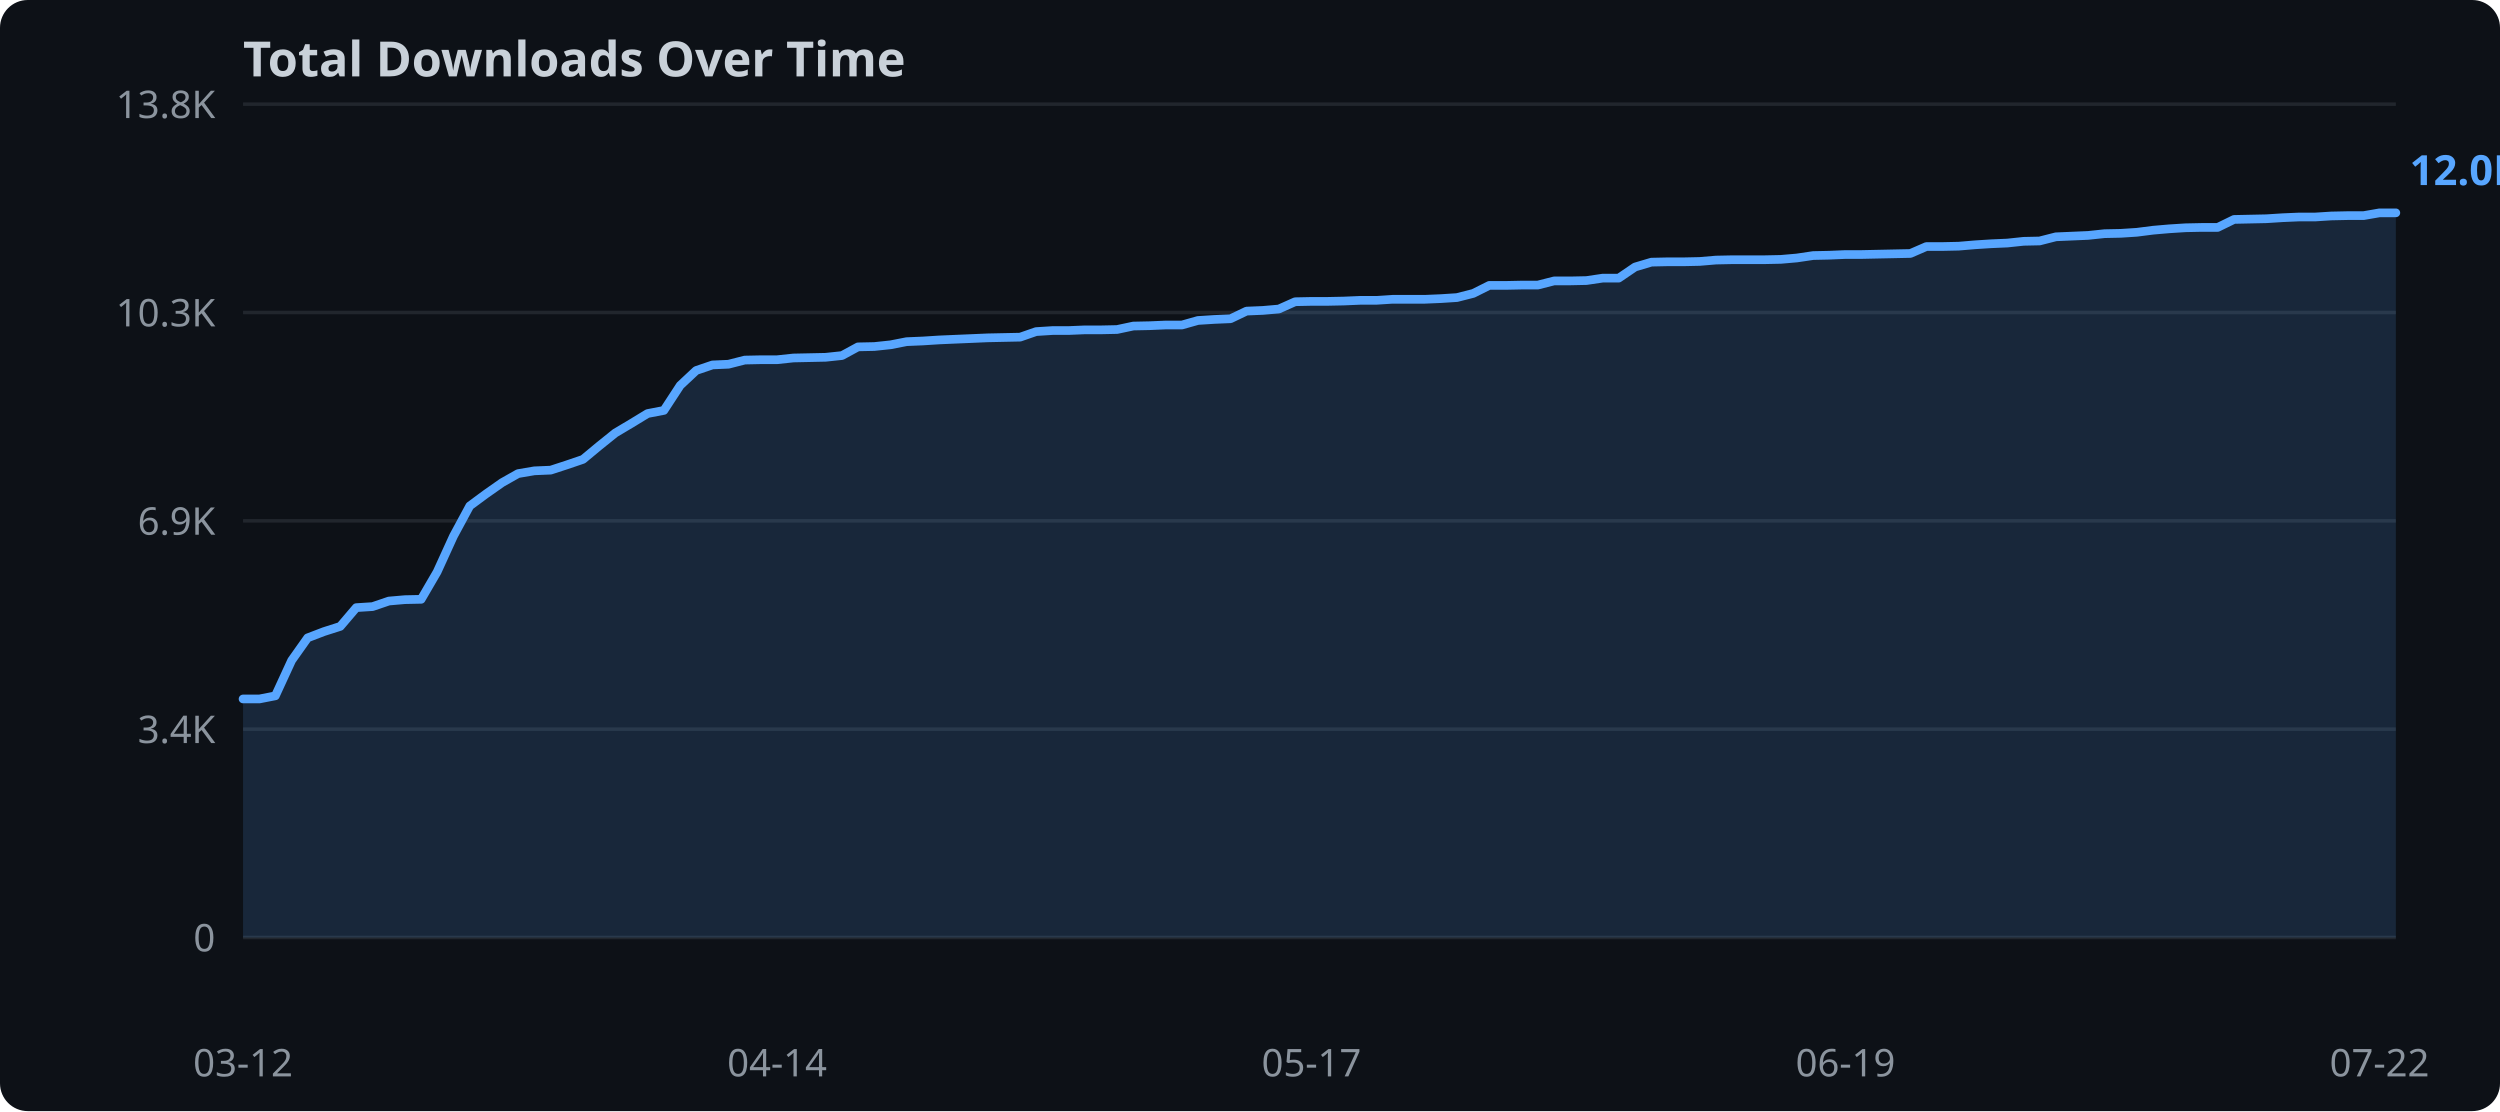
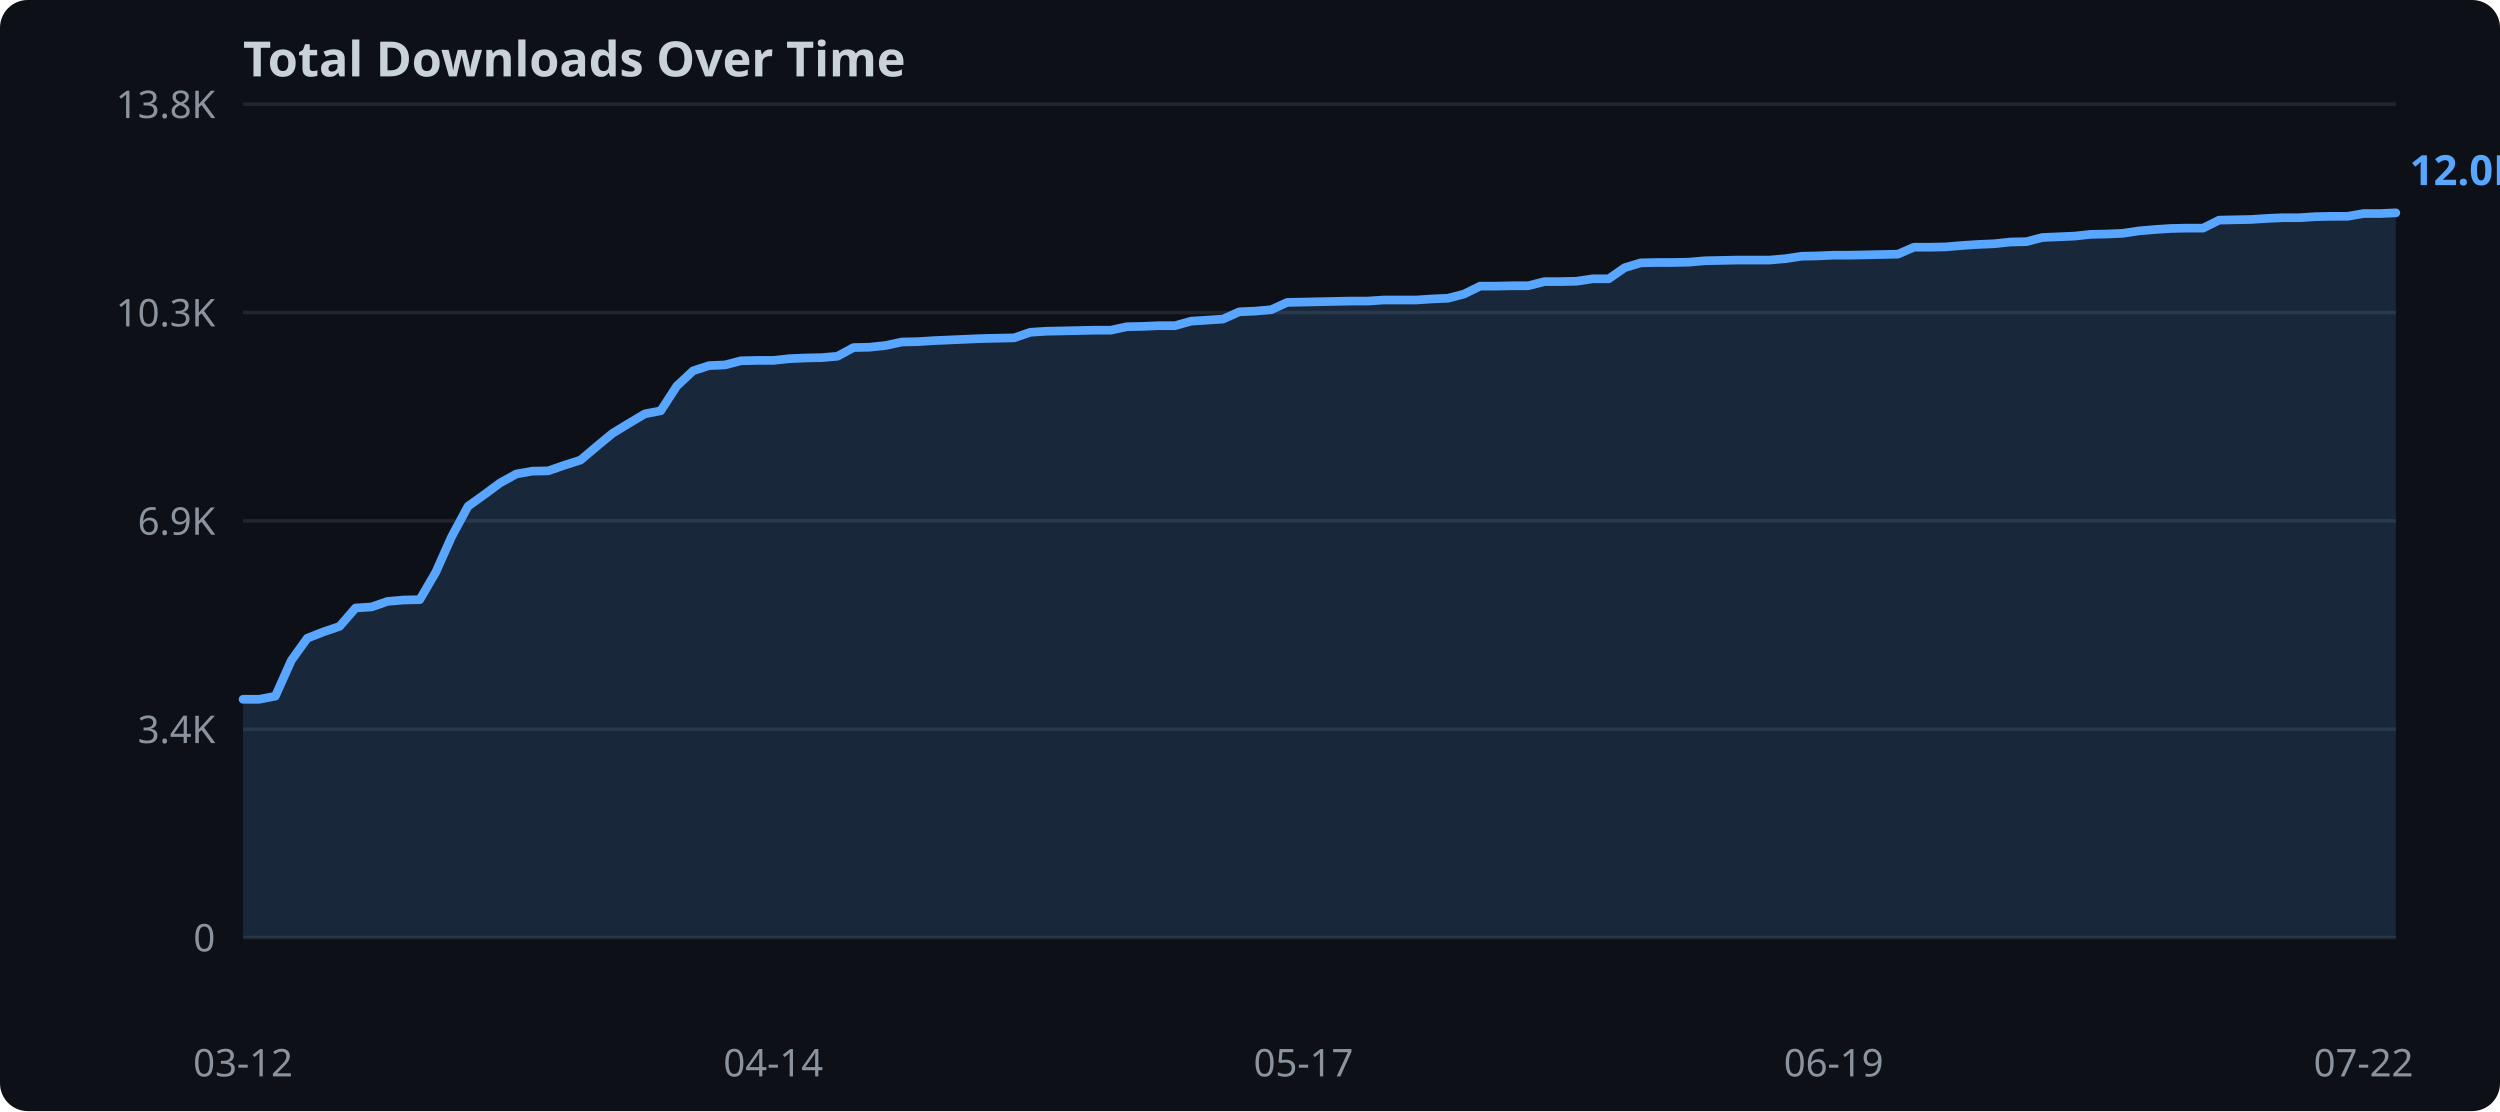
<svg xmlns="http://www.w3.org/2000/svg" width="720" height="320">
  <rect width="720" height="320" fill="#0d1117" rx="8" />
  <text x="70" y="22" fill="#c9d1d9" font-family="sans-serif" font-size="14" font-weight="bold">Total Downloads Over Time</text>
  <line x1="70" y1="270.0" x2="690" y2="270.0" stroke="#21262d" stroke-width="1" />
  <text x="62" y="274.0" text-anchor="end" fill="#8b949e" font-family="sans-serif" font-size="11">0</text>
  <line x1="70" y1="210.0" x2="690" y2="210.0" stroke="#21262d" stroke-width="1" />
  <text x="62" y="214.0" text-anchor="end" fill="#8b949e" font-family="sans-serif" font-size="11">3.4K</text>
  <line x1="70" y1="150.0" x2="690" y2="150.0" stroke="#21262d" stroke-width="1" />
  <text x="62" y="154.0" text-anchor="end" fill="#8b949e" font-family="sans-serif" font-size="11">6.9K</text>
  <line x1="70" y1="90.0" x2="690" y2="90.0" stroke="#21262d" stroke-width="1" />
  <text x="62" y="94.0" text-anchor="end" fill="#8b949e" font-family="sans-serif" font-size="11">10.3K</text>
  <line x1="70" y1="30.0" x2="690" y2="30.0" stroke="#21262d" stroke-width="1" />
  <text x="62" y="34.0" text-anchor="end" fill="#8b949e" font-family="sans-serif" font-size="11">13.8K</text>
-   <polygon points="70.0,201.3 74.7,201.3 79.3,200.4 84.0,190.2 88.6,183.7 93.3,181.9 98.0,180.4 102.6,175.0 107.3,174.7 112.0,173.1 116.6,172.7 121.3,172.6 125.9,164.7 130.6,154.4 135.3,145.7 139.9,142.3 144.6,139.0 149.2,136.4 153.9,135.6 158.6,135.4 163.2,133.9 167.9,132.3 172.6,128.4 177.2,124.7 181.9,121.9 186.5,119.1 191.2,118.2 195.9,111.0 200.5,106.7 205.2,105.1 209.8,104.9 214.5,103.7 219.2,103.6 223.8,103.6 228.5,103.1 233.2,103.0 237.8,102.9 242.5,102.4 247.1,99.9 251.8,99.8 256.5,99.3 261.1,98.4 265.8,98.2 270.5,97.9 275.1,97.7 279.8,97.5 284.4,97.3 289.1,97.2 293.8,97.1 298.4,95.5 303.1,95.2 307.7,95.2 312.4,95.0 317.1,95.0 321.7,94.9 326.4,93.9 331.1,93.8 335.7,93.6 340.4,93.6 345.0,92.3 349.7,92.0 354.4,91.8 359.0,89.6 363.7,89.4 368.3,89.0 373.0,86.9 377.7,86.8 382.3,86.8 387.0,86.7 391.7,86.5 396.3,86.5 401.0,86.2 405.6,86.2 410.3,86.2 415.0,86.0 419.6,85.7 424.3,84.5 428.9,82.2 433.6,82.2 438.3,82.1 442.9,82.1 447.6,80.9 452.3,80.9 456.9,80.8 461.6,80.1 466.2,80.1 470.9,76.9 475.6,75.5 480.2,75.4 484.9,75.4 489.5,75.3 494.2,74.9 498.9,74.8 503.5,74.8 508.2,74.8 512.9,74.7 517.5,74.3 522.2,73.6 526.8,73.5 531.5,73.3 536.2,73.3 540.8,73.2 545.5,73.1 550.2,73.0 554.8,71.0 559.5,71.0 564.1,70.9 568.8,70.5 573.5,70.2 578.1,70.0 582.8,69.5 587.4,69.4 592.1,68.2 596.8,68.0 601.4,67.8 606.1,67.3 610.8,67.2 615.4,66.9 620.1,66.3 624.7,65.9 629.4,65.6 634.1,65.5 638.7,65.5 643.4,63.2 648.0,63.1 652.7,63.0 657.4,62.7 662.0,62.5 666.7,62.5 671.4,62.2 676.0,62.1 680.7,62.1 685.3,61.3 690.0,61.3 690.0,270.0 70.0,270.0" fill="#58a6ff" opacity="0.15" />
-   <polyline points="70.0,201.3 74.7,201.3 79.3,200.4 84.0,190.2 88.6,183.7 93.3,181.9 98.0,180.4 102.6,175.0 107.3,174.7 112.0,173.1 116.6,172.7 121.3,172.6 125.9,164.7 130.6,154.4 135.3,145.7 139.9,142.3 144.6,139.0 149.2,136.4 153.9,135.6 158.6,135.4 163.2,133.9 167.9,132.3 172.6,128.4 177.2,124.7 181.9,121.9 186.5,119.1 191.2,118.2 195.9,111.0 200.5,106.7 205.2,105.1 209.8,104.9 214.5,103.7 219.2,103.6 223.8,103.6 228.5,103.1 233.2,103.0 237.8,102.9 242.5,102.4 247.1,99.9 251.8,99.8 256.5,99.3 261.1,98.4 265.8,98.2 270.5,97.9 275.1,97.7 279.8,97.5 284.4,97.3 289.1,97.2 293.8,97.1 298.4,95.5 303.1,95.2 307.7,95.2 312.4,95.0 317.1,95.0 321.7,94.9 326.4,93.9 331.1,93.8 335.7,93.6 340.4,93.6 345.0,92.3 349.7,92.0 354.4,91.8 359.0,89.6 363.7,89.4 368.3,89.0 373.0,86.9 377.7,86.8 382.3,86.8 387.0,86.7 391.7,86.5 396.3,86.5 401.0,86.2 405.6,86.2 410.3,86.2 415.0,86.0 419.6,85.7 424.3,84.5 428.9,82.2 433.6,82.2 438.3,82.1 442.9,82.1 447.6,80.9 452.3,80.9 456.9,80.8 461.6,80.1 466.2,80.1 470.9,76.9 475.6,75.5 480.2,75.4 484.9,75.4 489.5,75.3 494.2,74.9 498.9,74.8 503.5,74.8 508.2,74.8 512.9,74.7 517.5,74.3 522.2,73.6 526.8,73.5 531.5,73.3 536.2,73.3 540.8,73.2 545.5,73.1 550.2,73.0 554.8,71.0 559.5,71.0 564.1,70.9 568.8,70.5 573.5,70.2 578.1,70.0 582.8,69.5 587.4,69.4 592.1,68.2 596.8,68.0 601.4,67.8 606.1,67.3 610.8,67.2 615.4,66.9 620.1,66.3 624.7,65.9 629.4,65.6 634.1,65.5 638.7,65.5 643.4,63.2 648.0,63.1 652.7,63.0 657.4,62.7 662.0,62.5 666.7,62.5 671.4,62.2 676.0,62.1 680.7,62.1 685.3,61.3 690.0,61.3" fill="none" stroke="#58a6ff" stroke-width="2.5" stroke-linejoin="round" stroke-linecap="round" />
+   <polygon points="70.0,201.4 74.6,201.4 79.3,200.5 83.9,190.2 88.5,183.8 93.1,182.0 97.8,180.4 102.4,175.1 107.0,174.8 111.6,173.2 116.3,172.8 120.9,172.7 125.5,164.8 130.1,154.5 134.8,145.8 139.4,142.5 144.0,139.1 148.7,136.5 153.3,135.7 157.9,135.6 162.5,134.0 167.2,132.5 171.8,128.6 176.4,124.8 181.0,122.0 185.7,119.2 190.3,118.3 194.9,111.2 199.6,106.8 204.2,105.3 208.8,105.1 213.4,103.9 218.1,103.8 222.7,103.8 227.3,103.3 231.9,103.1 236.6,103.0 241.2,102.6 245.8,100.1 250.4,100.0 255.1,99.5 259.7,98.5 264.3,98.4 269.0,98.1 273.6,97.9 278.2,97.7 282.8,97.5 287.5,97.4 292.1,97.3 296.7,95.7 301.3,95.4 306.0,95.3 310.6,95.2 315.2,95.1 319.9,95.1 324.5,94.1 329.1,94.0 333.7,93.8 338.4,93.8 343.0,92.5 347.6,92.2 352.2,91.9 356.9,89.8 361.5,89.6 366.1,89.2 370.7,87.1 375.4,87.0 380.0,86.9 384.6,86.8 389.3,86.7 393.9,86.7 398.5,86.4 403.1,86.4 407.8,86.4 412.4,86.1 417.0,85.9 421.6,84.7 426.3,82.4 430.9,82.4 435.5,82.3 440.1,82.3 444.8,81.1 449.4,81.1 454.0,81.0 458.7,80.3 463.3,80.3 467.9,77.1 472.5,75.7 477.2,75.6 481.8,75.6 486.4,75.5 491.0,75.1 495.7,75.0 500.3,74.9 504.9,74.9 509.6,74.9 514.2,74.5 518.8,73.8 523.4,73.7 528.1,73.5 532.7,73.5 537.3,73.4 541.9,73.3 546.6,73.2 551.2,71.2 555.8,71.2 560.4,71.1 565.1,70.7 569.7,70.4 574.3,70.2 579.0,69.7 583.6,69.6 588.2,68.4 592.8,68.2 597.5,68.0 602.1,67.5 606.7,67.4 611.3,67.2 616.0,66.5 620.6,66.1 625.2,65.8 629.9,65.7 634.5,65.7 639.1,63.4 643.7,63.3 648.4,63.2 653.0,62.9 657.6,62.7 662.2,62.7 666.9,62.4 671.5,62.3 676.1,62.3 680.7,61.5 685.4,61.5 690.0,61.3 690.0,270.0 70.0,270.0" fill="#58a6ff" opacity="0.15" />
+   <polyline points="70.0,201.4 74.6,201.4 79.3,200.5 83.9,190.2 88.5,183.8 93.1,182.0 97.8,180.4 102.4,175.1 107.0,174.8 111.6,173.2 116.3,172.8 120.9,172.7 125.5,164.8 130.1,154.5 134.8,145.8 139.4,142.5 144.0,139.1 148.7,136.5 153.3,135.7 157.9,135.6 162.5,134.0 167.2,132.5 171.8,128.6 176.4,124.8 181.0,122.0 185.7,119.2 190.3,118.3 194.9,111.2 199.6,106.8 204.2,105.3 208.8,105.1 213.4,103.9 218.1,103.8 222.7,103.8 227.3,103.3 231.9,103.1 236.6,103.0 241.2,102.6 245.8,100.1 250.4,100.0 255.1,99.5 259.7,98.5 264.3,98.4 269.0,98.1 273.6,97.9 278.2,97.7 282.8,97.5 287.5,97.4 292.1,97.3 296.7,95.7 301.3,95.4 306.0,95.3 310.6,95.2 315.2,95.1 319.9,95.1 324.5,94.1 329.1,94.0 333.7,93.8 338.4,93.8 343.0,92.5 347.6,92.2 352.2,91.9 356.9,89.8 361.5,89.6 366.1,89.2 370.7,87.1 375.4,87.0 380.0,86.9 384.6,86.8 389.3,86.7 393.9,86.7 398.5,86.4 403.1,86.4 407.8,86.4 412.4,86.1 417.0,85.9 421.6,84.7 426.3,82.4 430.9,82.4 435.5,82.3 440.1,82.3 444.8,81.1 449.4,81.1 454.0,81.0 458.7,80.3 463.3,80.3 467.9,77.1 472.5,75.7 477.2,75.6 481.8,75.6 486.4,75.5 491.0,75.1 495.7,75.0 500.3,74.9 504.9,74.9 509.6,74.9 514.2,74.5 518.8,73.8 523.4,73.7 528.1,73.5 532.7,73.5 537.3,73.4 541.9,73.3 546.6,73.2 551.2,71.2 555.8,71.2 560.4,71.1 565.1,70.7 569.7,70.4 574.3,70.2 579.0,69.7 583.6,69.6 588.2,68.4 592.8,68.2 597.5,68.0 602.1,67.5 606.7,67.4 611.3,67.2 616.0,66.5 620.6,66.1 625.2,65.8 629.9,65.7 634.5,65.7 639.1,63.4 643.7,63.3 648.4,63.2 653.0,62.9 657.6,62.7 662.2,62.7 666.9,62.4 671.5,62.3 676.1,62.3 680.7,61.5 685.4,61.5 690.0,61.3" fill="none" stroke="#58a6ff" stroke-width="2.5" stroke-linejoin="round" stroke-linecap="round" />
  <text x="70.0" y="310" text-anchor="middle" fill="#8b949e" font-family="sans-serif" font-size="11">03-12</text>
-   <text x="223.8" y="310" text-anchor="middle" fill="#8b949e" font-family="sans-serif" font-size="11">04-14</text>
-   <text x="377.7" y="310" text-anchor="middle" fill="#8b949e" font-family="sans-serif" font-size="11">05-17</text>
-   <text x="531.5" y="310" text-anchor="middle" fill="#8b949e" font-family="sans-serif" font-size="11">06-19</text>
-   <text x="685.3" y="310" text-anchor="middle" fill="#8b949e" font-family="sans-serif" font-size="11">07-22</text>
+   <text x="222.7" y="310" text-anchor="middle" fill="#8b949e" font-family="sans-serif" font-size="11">04-14</text>
+   <text x="375.4" y="310" text-anchor="middle" fill="#8b949e" font-family="sans-serif" font-size="11">05-17</text>
+   <text x="528.1" y="310" text-anchor="middle" fill="#8b949e" font-family="sans-serif" font-size="11">06-19</text>
+   <text x="680.7" y="310" text-anchor="middle" fill="#8b949e" font-family="sans-serif" font-size="11">07-22</text>
  <text x="694.0" y="53.3" fill="#58a6ff" font-family="sans-serif" font-size="12" font-weight="bold">12.0K</text>
</svg>
